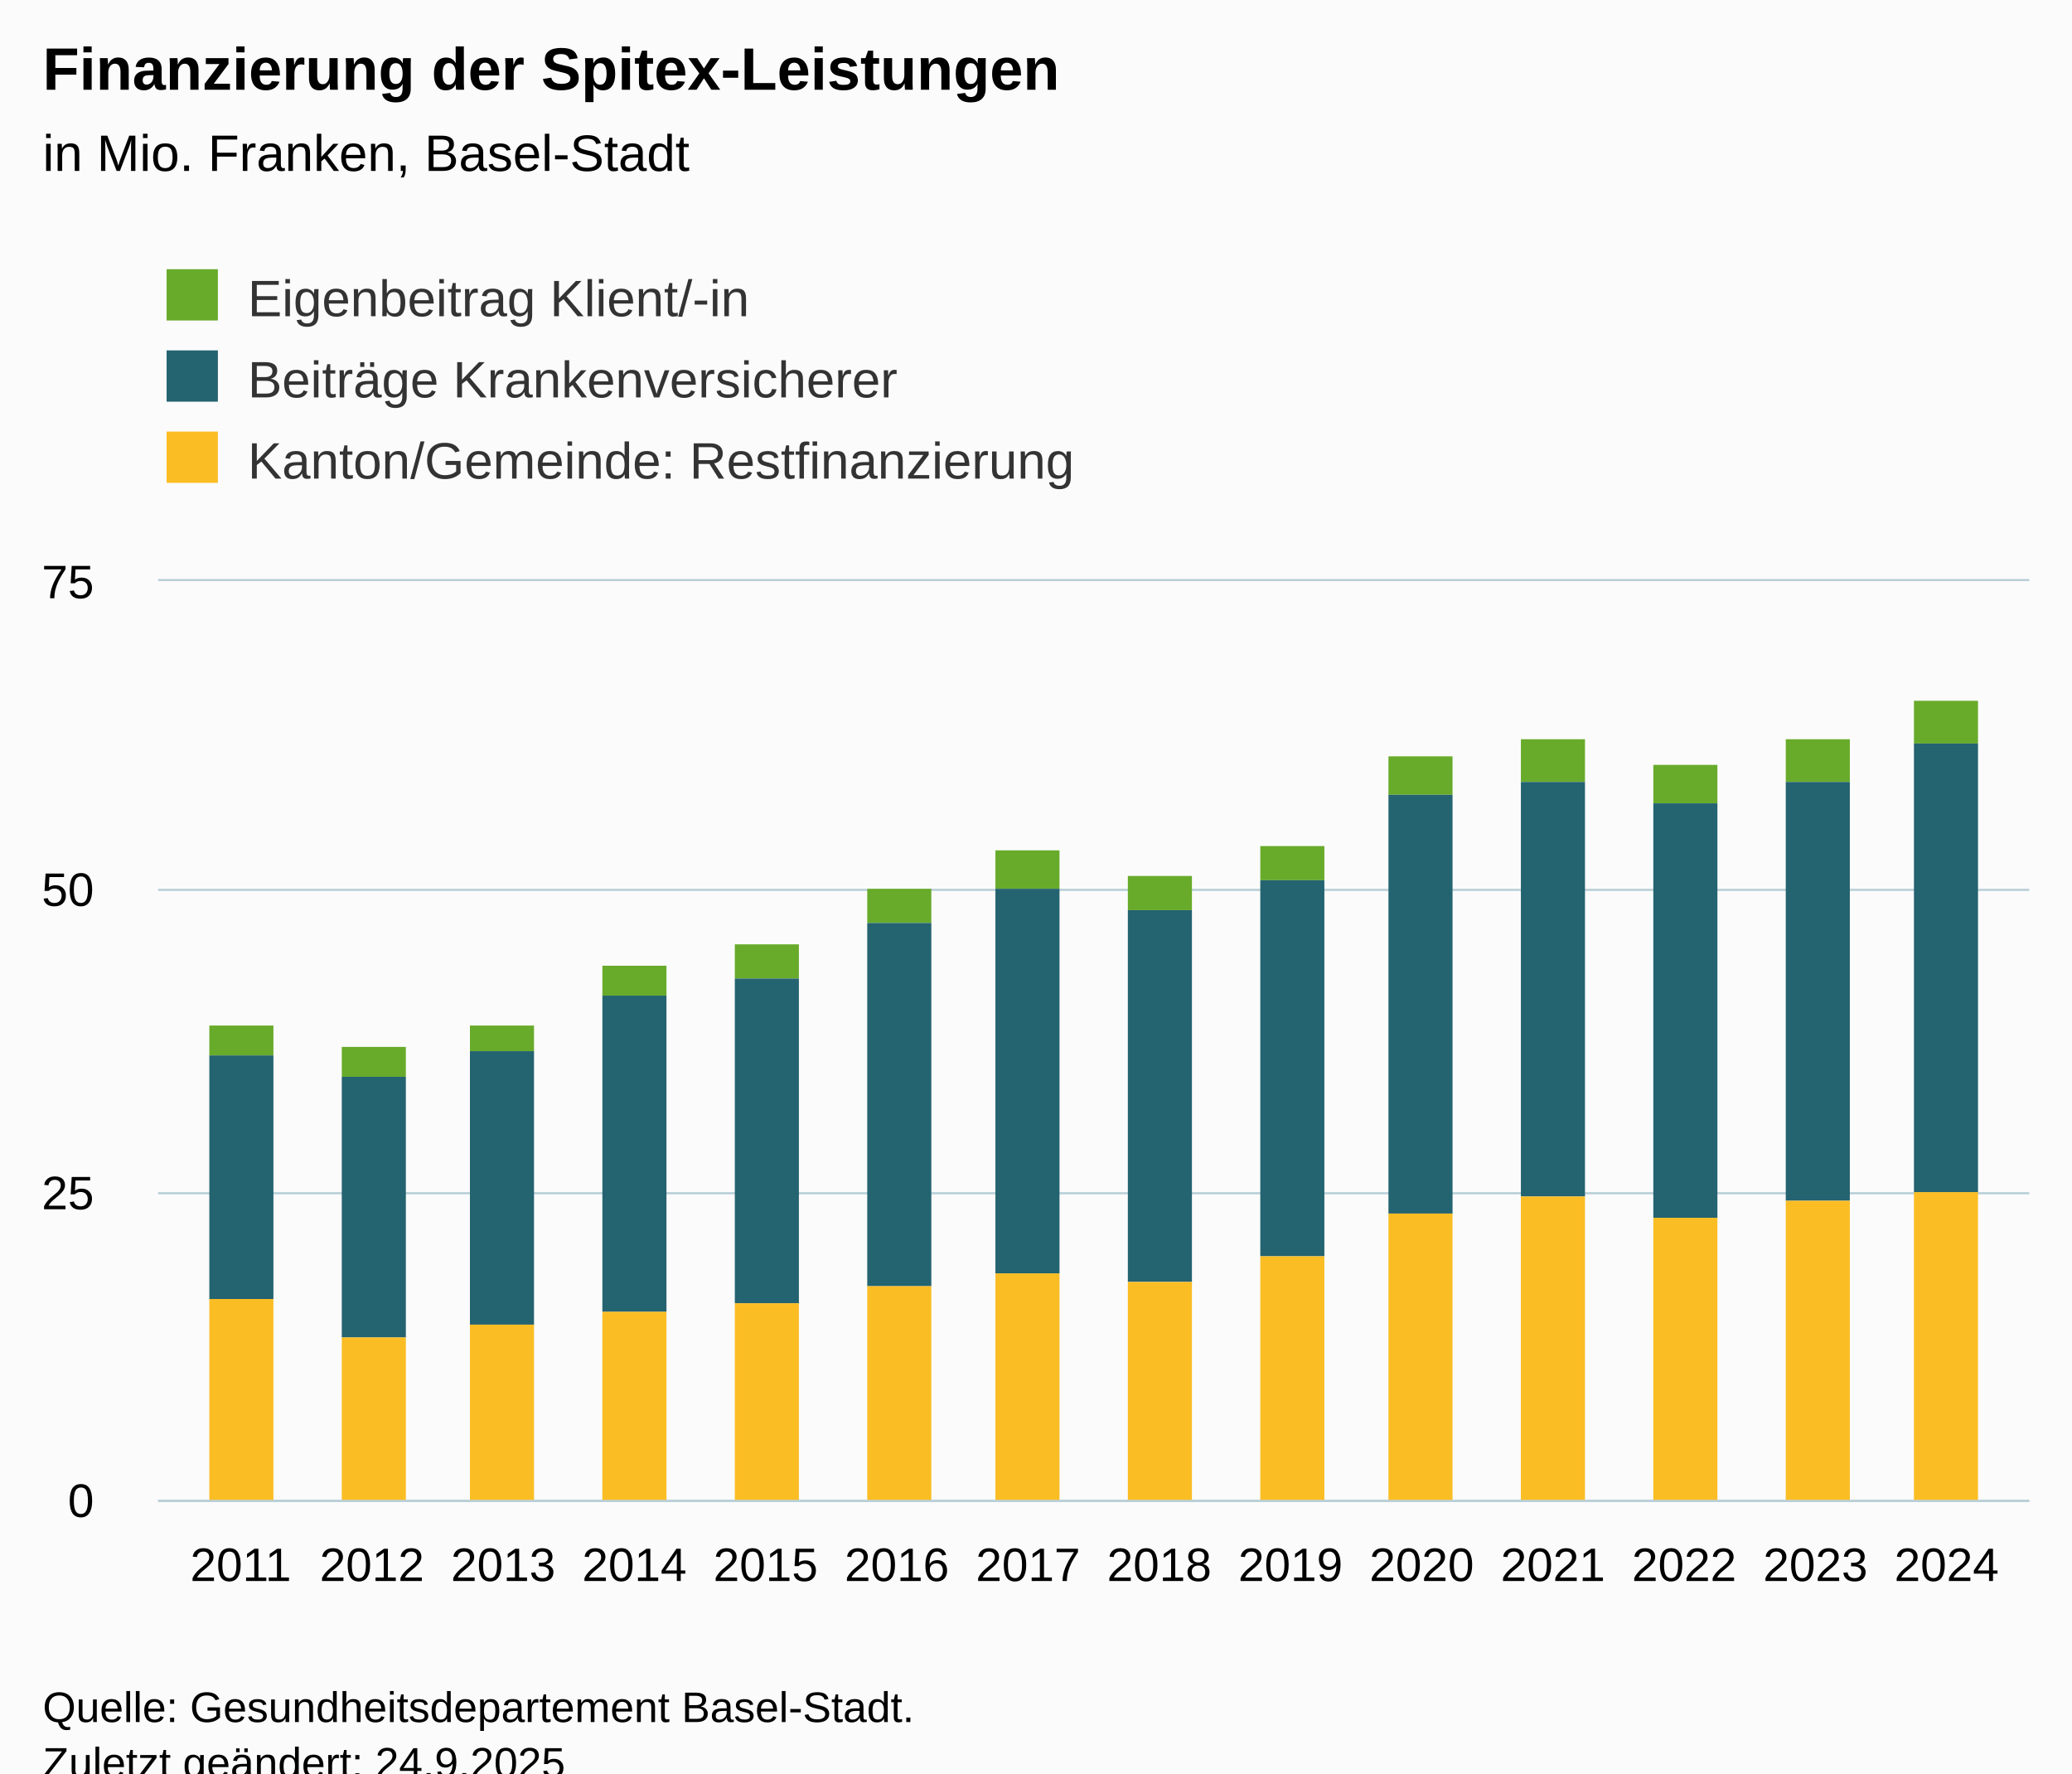
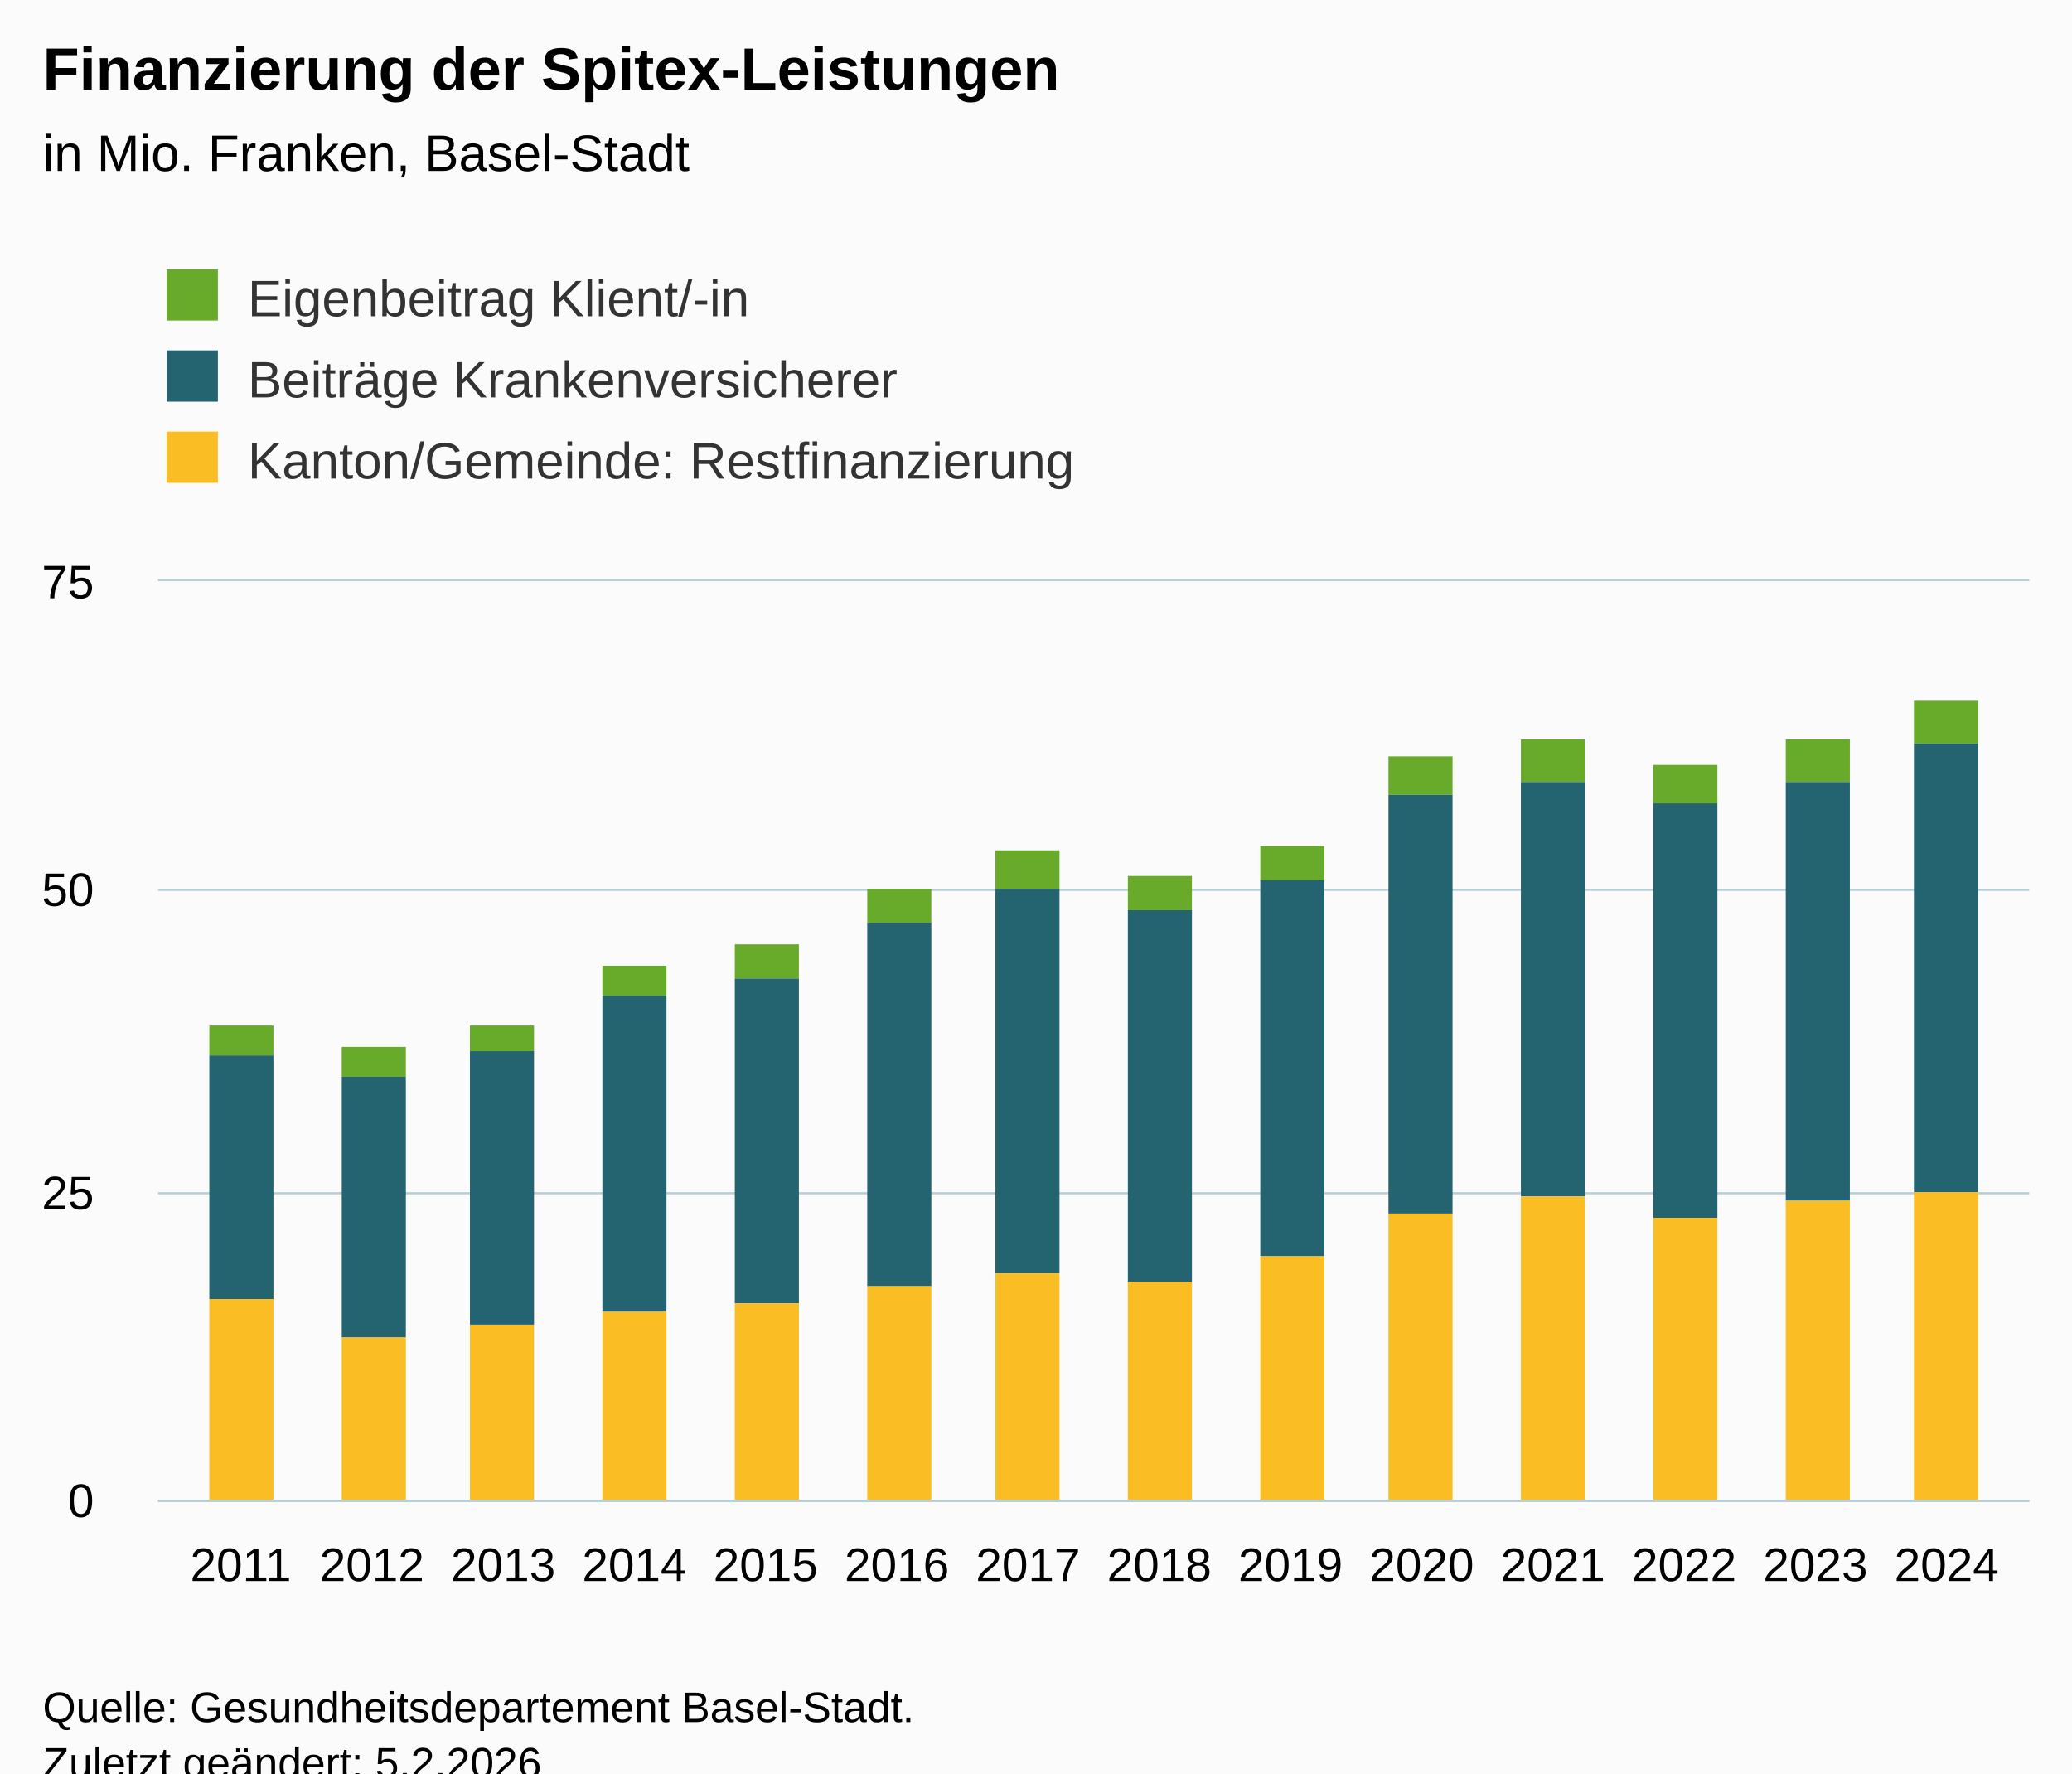
<svg xmlns="http://www.w3.org/2000/svg" version="1.1" class="highcharts-root" style="font-family:Arial;font-size:12px;" viewBox="0 0 485 415">
  <defs>
-     <clipPath id="highcharts-d8thnto-49-">
+     <clipPath id="highcharts-sy6p7s2-49-">
      <rect x="0" y="0" width="438" height="215" fill="none" />
    </clipPath>
-     <clipPath id="highcharts-d8thnto-64-">
+     <clipPath id="highcharts-sy6p7s2-64-">
      <rect x="0" y="0" width="438" height="215" fill="none" />
    </clipPath>
-     <clipPath id="highcharts-d8thnto-93-">
+     <clipPath id="highcharts-sy6p7s2-93-">
      <rect x="37" y="136" width="438" height="215" fill="none" />
    </clipPath>
  </defs>
  <rect fill="#fbfbfb" class="highcharts-background" x="0" y="0" width="485" height="428" rx="0" ry="0" />
  <rect fill="none" class="highcharts-plot-background" x="37" y="136" width="438" height="215" />
  <g class="highcharts-pane-group" data-z-index="0" />
  <g class="highcharts-grid highcharts-xaxis-grid" data-z-index="1">
    <path fill="none" data-z-index="1" class="highcharts-grid-line" d="M 55.5 136 L 55.5 351" opacity="1" />
    <path fill="none" data-z-index="1" class="highcharts-grid-line" d="M 86.5 136 L 86.5 351" opacity="1" />
    <path fill="none" data-z-index="1" class="highcharts-grid-line" d="M 117.5 136 L 117.5 351" opacity="1" />
    <path fill="none" data-z-index="1" class="highcharts-grid-line" d="M 147.5 136 L 147.5 351" opacity="1" />
    <path fill="none" data-z-index="1" class="highcharts-grid-line" d="M 178.5 136 L 178.5 351" opacity="1" />
    <path fill="none" data-z-index="1" class="highcharts-grid-line" d="M 209.5 136 L 209.5 351" opacity="1" />
    <path fill="none" data-z-index="1" class="highcharts-grid-line" d="M 240.5 136 L 240.5 351" opacity="1" />
    <path fill="none" data-z-index="1" class="highcharts-grid-line" d="M 270.5 136 L 270.5 351" opacity="1" />
    <path fill="none" data-z-index="1" class="highcharts-grid-line" d="M 301.5 136 L 301.5 351" opacity="1" />
    <path fill="none" data-z-index="1" class="highcharts-grid-line" d="M 332.5 136 L 332.5 351" opacity="1" />
    <path fill="none" data-z-index="1" class="highcharts-grid-line" d="M 363.5 136 L 363.5 351" opacity="1" />
    <path fill="none" data-z-index="1" class="highcharts-grid-line" d="M 393.5 136 L 393.5 351" opacity="1" />
    <path fill="none" data-z-index="1" class="highcharts-grid-line" d="M 424.5 136 L 424.5 351" opacity="1" />
    <path fill="none" data-z-index="1" class="highcharts-grid-line" d="M 455.5 136 L 455.5 351" opacity="1" />
  </g>
  <g class="highcharts-grid highcharts-yaxis-grid" data-z-index="1">
    <path fill="none" stroke="#B9CFD7" stroke-width="0.5" data-z-index="1" class="highcharts-grid-line" d="M 37 351.25 L 475 351.25" opacity="1" />
    <path fill="none" stroke="#B9CFD7" stroke-width="0.5" data-z-index="1" class="highcharts-grid-line" d="M 37 279.25 L 475 279.25" opacity="1" />
    <path fill="none" stroke="#B9CFD7" stroke-width="0.5" data-z-index="1" class="highcharts-grid-line" d="M 37 208.25 L 475 208.25" opacity="1" />
    <path fill="none" stroke="#B9CFD7" stroke-width="0.5" data-z-index="1" class="highcharts-grid-line" d="M 37 135.75 L 475 135.75" opacity="1" />
  </g>
  <rect fill="none" class="highcharts-plot-border" data-z-index="1" x="37" y="136" width="438" height="215" />
  <g class="highcharts-axis highcharts-xaxis" data-z-index="2">
    <path fill="none" class="highcharts-axis-line" stroke="#B9CFD7" stroke-width="0.5" data-z-index="7" d="M 37 351.25 L 475 351.25" />
  </g>
  <g class="highcharts-axis highcharts-yaxis" data-z-index="2">
    <path fill="none" class="highcharts-axis-line" data-z-index="7" d="M 37 136 L 37 351" />
  </g>
  <g class="highcharts-series-group" data-z-index="3">
-     <g class="highcharts-series highcharts-series-0 highcharts-column-series" data-z-index="0.1" opacity="1" transform="translate(37,136) scale(1 1)" clip-path="url(#highcharts-d8thnto-64-)">
+     <g class="highcharts-series highcharts-series-0 highcharts-column-series" data-z-index="0.1" opacity="1" transform="translate(37,136) scale(1 1)" clip-path="url(#highcharts-sy6p7s2-64-)">
      <rect x="12" y="104" width="15" height="7" fill="#68ab2b" opacity="1" class="highcharts-point" />
      <rect x="43" y="109" width="15" height="7" fill="#68ab2b" opacity="1" class="highcharts-point" />
      <rect x="73" y="104" width="15" height="6" fill="#68ab2b" opacity="1" class="highcharts-point" />
      <rect x="104" y="90" width="15" height="7" fill="#68ab2b" opacity="1" class="highcharts-point" />
      <rect x="135" y="85" width="15" height="8" fill="#68ab2b" opacity="1" class="highcharts-point" />
      <rect x="166" y="72" width="15" height="8" fill="#68ab2b" opacity="1" class="highcharts-point" />
      <rect x="196" y="63" width="15" height="9" fill="#68ab2b" opacity="1" class="highcharts-point" />
      <rect x="227" y="69" width="15" height="8" fill="#68ab2b" opacity="1" class="highcharts-point" />
      <rect x="258" y="62" width="15" height="8" fill="#68ab2b" opacity="1" class="highcharts-point" />
      <rect x="288" y="41" width="15" height="9" fill="#68ab2b" opacity="1" class="highcharts-point" />
      <rect x="319" y="37" width="15" height="10" fill="#68ab2b" opacity="1" class="highcharts-point" />
      <rect x="350" y="43" width="15" height="9" fill="#68ab2b" opacity="1" class="highcharts-point" />
      <rect x="381" y="37" width="15" height="10" fill="#68ab2b" opacity="1" class="highcharts-point" />
      <rect x="411" y="28" width="15" height="10" fill="#68ab2b" opacity="1" class="highcharts-point" />
    </g>
    <g class="highcharts-markers highcharts-series-0 highcharts-column-series" data-z-index="0.1" opacity="1" transform="translate(37,136) scale(1 1)" clip-path="none" />
-     <g class="highcharts-series highcharts-series-1 highcharts-column-series" data-z-index="0.1" opacity="1" transform="translate(37,136) scale(1 1)" clip-path="url(#highcharts-d8thnto-64-)">
+     <g class="highcharts-series highcharts-series-1 highcharts-column-series" data-z-index="0.1" opacity="1" transform="translate(37,136) scale(1 1)" clip-path="url(#highcharts-sy6p7s2-64-)">
      <rect x="12" y="111" width="15" height="57" fill="#246370" opacity="1" class="highcharts-point" />
      <rect x="43" y="116" width="15" height="61" fill="#246370" opacity="1" class="highcharts-point" />
      <rect x="73" y="110" width="15" height="64" fill="#246370" opacity="1" class="highcharts-point" />
      <rect x="104" y="97" width="15" height="74" fill="#246370" opacity="1" class="highcharts-point" />
      <rect x="135" y="93" width="15" height="76" fill="#246370" opacity="1" class="highcharts-point" />
      <rect x="166" y="80" width="15" height="85" fill="#246370" opacity="1" class="highcharts-point" />
      <rect x="196" y="72" width="15" height="90" fill="#246370" opacity="1" class="highcharts-point" />
      <rect x="227" y="77" width="15" height="87" fill="#246370" opacity="1" class="highcharts-point" />
      <rect x="258" y="70" width="15" height="88" fill="#246370" opacity="1" class="highcharts-point" />
      <rect x="288" y="50" width="15" height="98" fill="#246370" opacity="1" class="highcharts-point" />
      <rect x="319" y="47" width="15" height="97" fill="#246370" opacity="1" class="highcharts-point" />
      <rect x="350" y="52" width="15" height="97" fill="#246370" opacity="1" class="highcharts-point" />
      <rect x="381" y="47" width="15" height="98" fill="#246370" opacity="1" class="highcharts-point" />
      <rect x="411" y="38" width="15" height="105" fill="#246370" opacity="1" class="highcharts-point" />
    </g>
    <g class="highcharts-markers highcharts-series-1 highcharts-column-series" data-z-index="0.1" opacity="1" transform="translate(37,136) scale(1 1)" clip-path="none" />
-     <g class="highcharts-series highcharts-series-2 highcharts-column-series" data-z-index="0.1" opacity="1" transform="translate(37,136) scale(1 1)" clip-path="url(#highcharts-d8thnto-64-)">
+     <g class="highcharts-series highcharts-series-2 highcharts-column-series" data-z-index="0.1" opacity="1" transform="translate(37,136) scale(1 1)" clip-path="url(#highcharts-sy6p7s2-64-)">
      <rect x="12" y="168" width="15" height="48" fill="#fabd24" opacity="1" class="highcharts-point" />
      <rect x="43" y="177" width="15" height="39" fill="#fabd24" opacity="1" class="highcharts-point" />
      <rect x="73" y="174" width="15" height="42" fill="#fabd24" opacity="1" class="highcharts-point" />
      <rect x="104" y="171" width="15" height="45" fill="#fabd24" opacity="1" class="highcharts-point" />
      <rect x="135" y="169" width="15" height="47" fill="#fabd24" opacity="1" class="highcharts-point" />
      <rect x="166" y="165" width="15" height="51" fill="#fabd24" opacity="1" class="highcharts-point" />
      <rect x="196" y="162" width="15" height="54" fill="#fabd24" opacity="1" class="highcharts-point" />
      <rect x="227" y="164" width="15" height="52" fill="#fabd24" opacity="1" class="highcharts-point" />
      <rect x="258" y="158" width="15" height="58" fill="#fabd24" opacity="1" class="highcharts-point" />
      <rect x="288" y="148" width="15" height="68" fill="#fabd24" opacity="1" class="highcharts-point" />
      <rect x="319" y="144" width="15" height="72" fill="#fabd24" opacity="1" class="highcharts-point" />
      <rect x="350" y="149" width="15" height="67" fill="#fabd24" opacity="1" class="highcharts-point" />
      <rect x="381" y="145" width="15" height="71" fill="#fabd24" opacity="1" class="highcharts-point" />
      <rect x="411" y="143" width="15" height="73" fill="#fabd24" opacity="1" class="highcharts-point" />
    </g>
    <g class="highcharts-markers highcharts-series-2 highcharts-column-series" data-z-index="0.1" opacity="1" transform="translate(37,136) scale(1 1)" clip-path="none" />
  </g>
  <text x="10" text-anchor="start" class="highcharts-title" data-z-index="4" style="color:#000000;font-size:14px;font-weight:bold;fill:#000000;" y="21">
    <tspan>Finanzierung der Spitex-Leistungen</tspan>
  </text>
  <text x="10" text-anchor="start" class="highcharts-subtitle" data-z-index="4" style="color:#000000;font-size:12px;font-weight:normal;fill:#000000;" y="40">
    <tspan>in Mio. Franken, Basel-Stadt</tspan>
  </text>
  <text x="10" text-anchor="start" class="highcharts-caption" data-z-index="4" style="color:#666666;fill:#666666;" y="385" />
  <g class="highcharts-legend" data-z-index="7" transform="translate(29,56)">
    <rect fill="none" class="highcharts-legend-box" rx="0" ry="0" x="0" y="0" width="236" height="68" visibility="visible" />
    <g data-z-index="1">
      <g>
        <g class="highcharts-legend-item highcharts-column-series highcharts-color-undefined highcharts-series-0" data-z-index="1" transform="translate(8,3)">
          <text x="21" style="color:#333333;cursor:pointer;font-size:12px;font-weight:normal;white-space:nowrap;fill:#333333;" text-anchor="start" data-z-index="2" y="15">
            <tspan>Eigenbeitrag Klient/-in</tspan>
          </text>
          <rect x="2" y="4" width="12" height="12" fill="#68ab2b" class="highcharts-point" data-z-index="3" />
        </g>
        <g class="highcharts-legend-item highcharts-column-series highcharts-color-undefined highcharts-series-1" data-z-index="1" transform="translate(8,22)">
          <text x="21" y="15" style="color:#333333;cursor:pointer;font-size:12px;font-weight:normal;white-space:nowrap;fill:#333333;" text-anchor="start" data-z-index="2">
            <tspan>Beiträge Krankenversicherer</tspan>
          </text>
          <rect x="2" y="4" width="12" height="12" fill="#246370" class="highcharts-point" data-z-index="3" />
        </g>
        <g class="highcharts-legend-item highcharts-column-series highcharts-color-undefined highcharts-series-2" data-z-index="1" transform="translate(8,41)">
          <text x="21" y="15" style="color:#333333;cursor:pointer;font-size:12px;font-weight:normal;white-space:nowrap;fill:#333333;" text-anchor="start" data-z-index="2">
            <tspan>Kanton/Gemeinde: Restfinanzierung</tspan>
          </text>
          <rect x="2" y="4" width="12" height="12" fill="#fabd24" class="highcharts-point" data-z-index="3" />
        </g>
      </g>
    </g>
  </g>
  <g class="highcharts-axis-labels highcharts-xaxis-labels" data-z-index="7">
    <text x="56.351" style="color:#000000;cursor:default;font-size:11px;fill:#000000;" text-anchor="middle" transform="translate(0,0)" y="370" opacity="1">2011</text>
    <text x="87.066" style="color:#000000;cursor:default;font-size:11px;fill:#000000;" text-anchor="middle" transform="translate(0,0)" y="370" opacity="1">2012</text>
    <text x="117.781" style="color:#000000;cursor:default;font-size:11px;fill:#000000;" text-anchor="middle" transform="translate(0,0)" y="370" opacity="1">2013</text>
    <text x="148.496" style="color:#000000;cursor:default;font-size:11px;fill:#000000;" text-anchor="middle" transform="translate(0,0)" y="370" opacity="1">2014</text>
    <text x="179.212" style="color:#000000;cursor:default;font-size:11px;fill:#000000;" text-anchor="middle" transform="translate(0,0)" y="370" opacity="1">2015</text>
    <text x="209.927" style="color:#000000;cursor:default;font-size:11px;fill:#000000;" text-anchor="middle" transform="translate(0,0)" y="370" opacity="1">2016</text>
    <text x="240.642" style="color:#000000;cursor:default;font-size:11px;fill:#000000;" text-anchor="middle" transform="translate(0,0)" y="370" opacity="1">2017</text>
    <text x="271.358" style="color:#000000;cursor:default;font-size:11px;fill:#000000;" text-anchor="middle" transform="translate(0,0)" y="370" opacity="1">2018</text>
    <text x="302.073" style="color:#000000;cursor:default;font-size:11px;fill:#000000;" text-anchor="middle" transform="translate(0,0)" y="370" opacity="1">2019</text>
    <text x="332.788" style="color:#000000;cursor:default;font-size:11px;fill:#000000;" text-anchor="middle" transform="translate(0,0)" y="370" opacity="1">2020</text>
    <text x="363.504" style="color:#000000;cursor:default;font-size:11px;fill:#000000;" text-anchor="middle" transform="translate(0,0)" y="370" opacity="1">2021</text>
    <text x="394.219" style="color:#000000;cursor:default;font-size:11px;fill:#000000;" text-anchor="middle" transform="translate(0,0)" y="370" opacity="1">2022</text>
    <text x="424.934" style="color:#000000;cursor:default;font-size:11px;fill:#000000;" text-anchor="middle" transform="translate(0,0)" y="370" opacity="1">2023</text>
    <text x="455.649" style="color:#000000;cursor:default;font-size:11px;fill:#000000;" text-anchor="middle" transform="translate(0,0)" y="370" opacity="1">2024</text>
  </g>
  <g class="highcharts-axis-labels highcharts-yaxis-labels" data-z-index="7">
    <text x="22" style="color:#000000;cursor:default;font-size:11px;fill:#000000;" text-anchor="end" transform="translate(0,0)" y="355" opacity="1">0</text>
    <text x="22" style="color:#000000;cursor:default;font-size:11px;fill:#000000;" text-anchor="end" transform="translate(0,0)" y="283" opacity="1">25</text>
    <text x="22" style="color:#000000;cursor:default;font-size:11px;fill:#000000;" text-anchor="end" transform="translate(0,0)" y="212" opacity="1">50</text>
    <text x="22" style="color:#000000;cursor:default;font-size:11px;fill:#000000;" text-anchor="end" transform="translate(0,0)" y="140" opacity="1">75</text>
  </g>
  <text x="10" class="highcharts-credits" text-anchor="start" data-z-index="8" style="cursor:default;color:#000000;font-size:10px;fill:#000000;" y="403">
    <tspan>Quelle: Gesundheitsdepartement Basel-Stadt.</tspan>
-     <tspan x="10" dy="13">Zuletzt geändert: 24.9.2025</tspan>
+     <tspan x="10" dy="13">Zuletzt geändert: 5.2.2026</tspan>
  </text>
-   <g class="highcharts-control-points" data-z-index="99" clip-path="url(#highcharts-d8thnto-93-)" />
+   <g class="highcharts-control-points" data-z-index="99" clip-path="url(#highcharts-sy6p7s2-93-)" />
</svg>
